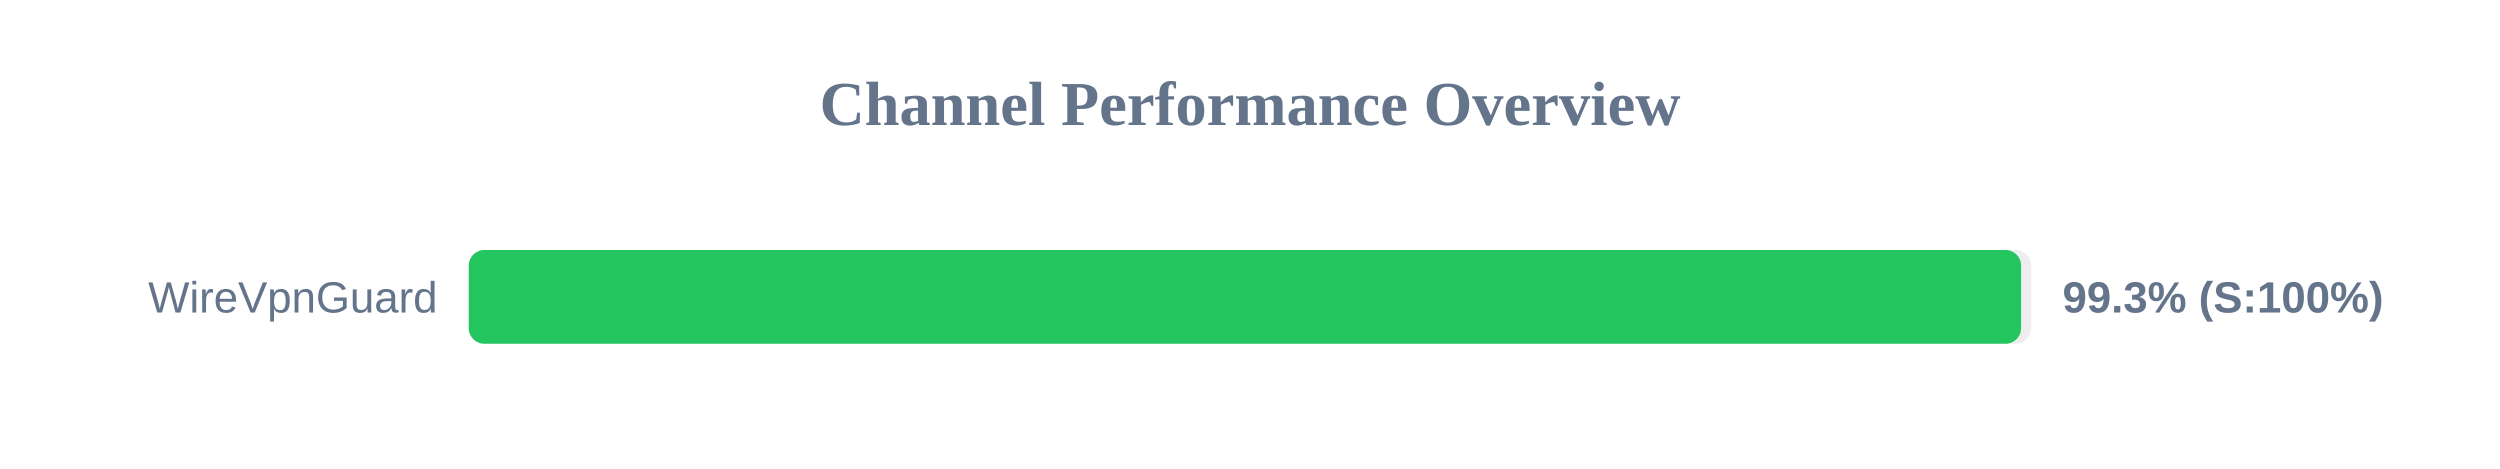
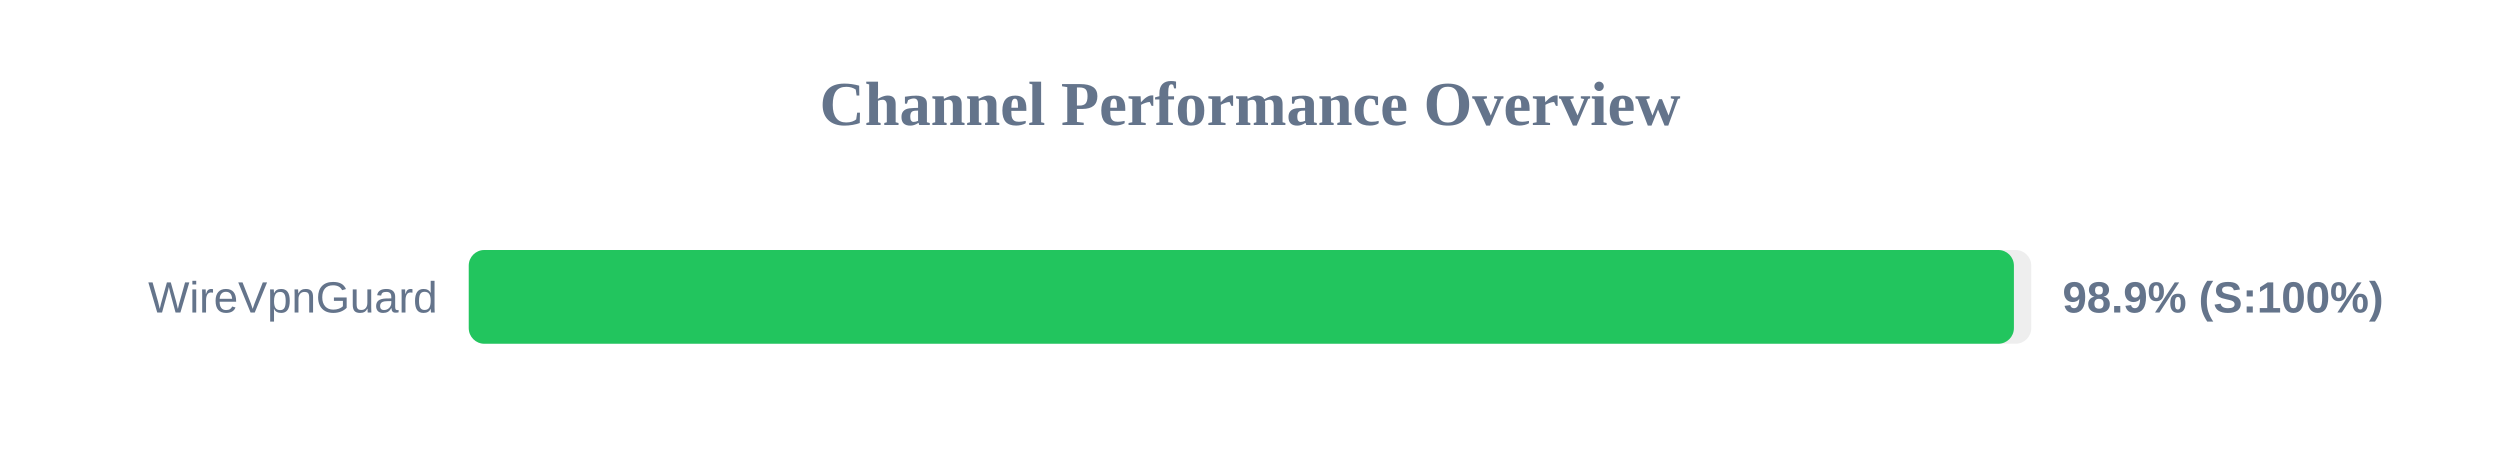
<svg xmlns="http://www.w3.org/2000/svg" width="800" height="150" version="1.1">
  <style>
        .row { font: 14px Arial; fill: #64748b; }
        .score { font: bold 14px Arial; fill: #64748b; }
    </style>
  <text x="400" y="40" text-anchor="middle" font-size="20px" font-weight="bold" fill="#64748b">Channel Performance Overview</text>
  <rect x="150" y="80" width="500" height="30" fill="#eee" rx="5" />
-   <rect x="150" y="80" width="496.75" height="30" fill="#22c55e" rx="5" />
+   <rect x="150" y="80" width="494.45" height="30" fill="#22c55e" rx="5" />
  <text x="140" y="100" text-anchor="end" class="row">WireVpnGuard</text>
-   <text x="660" y="100" text-anchor="start" class="score">99.3% (S:100%)</text>
+   <text x="660" y="100" text-anchor="start" class="score">98.9% (S:100%)</text>
</svg>
